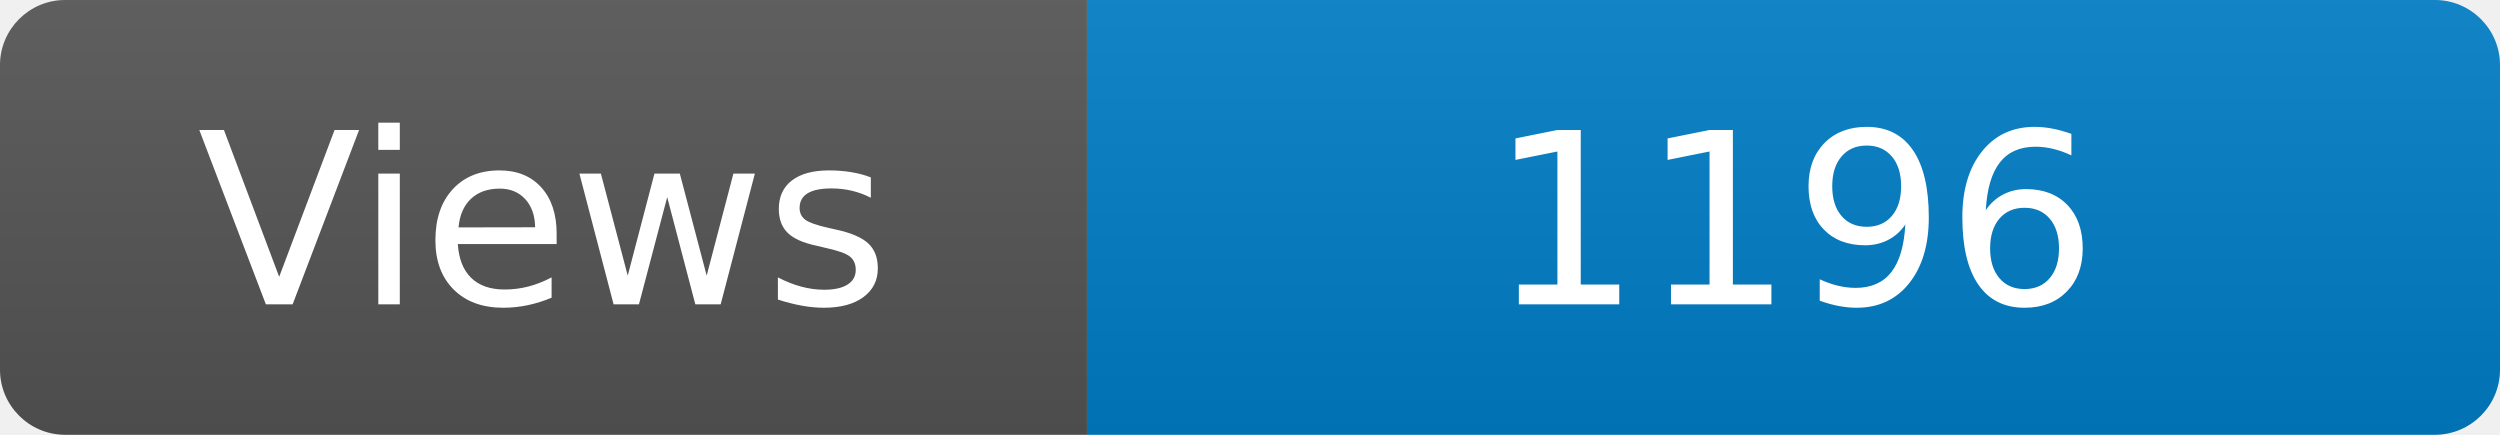
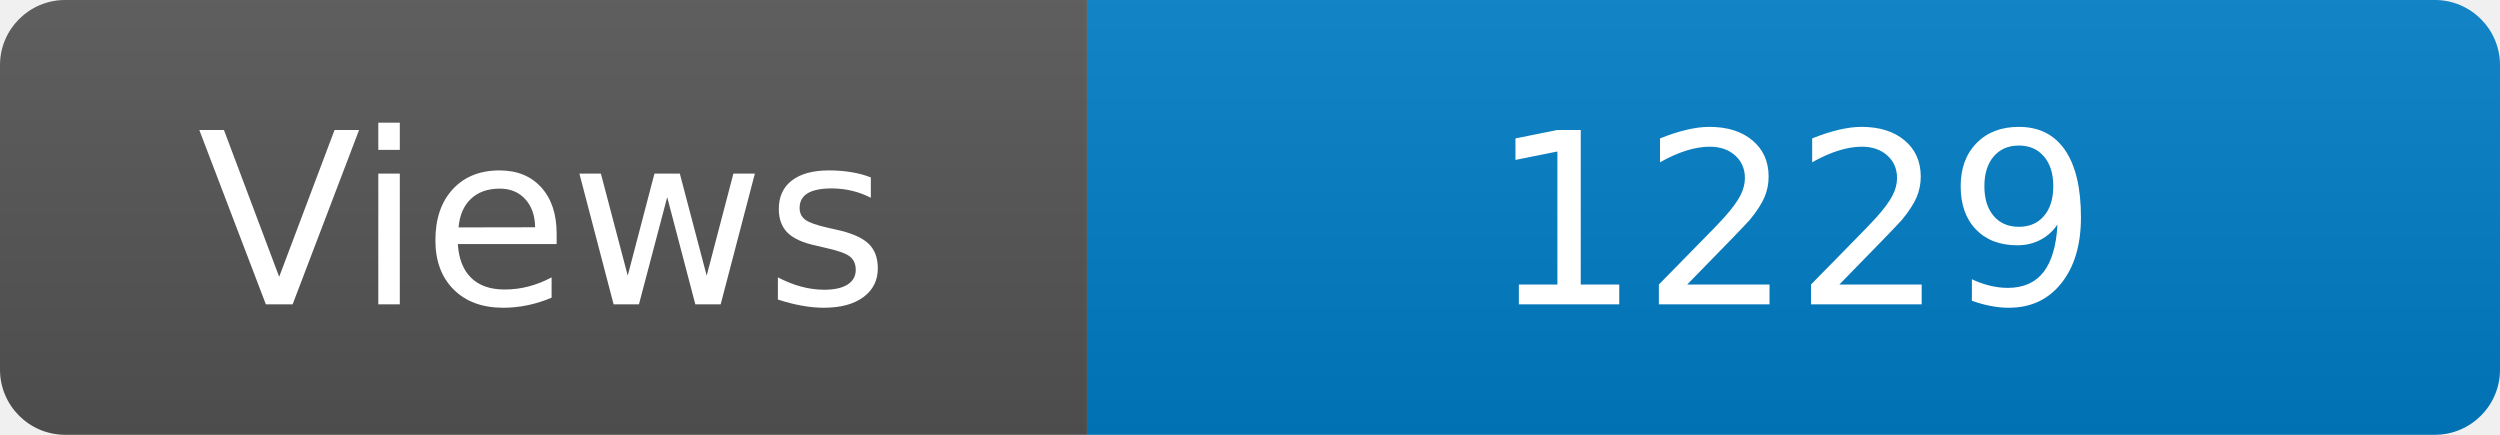
<svg xmlns="http://www.w3.org/2000/svg" width="115" height="20" role="img" aria-label="Maintained?: yes">
  <linearGradient id="s" x2="0" y2="100%">
    <stop offset="0" stop-color="#bbb" stop-opacity=".1" />
    <stop offset="1" stop-opacity=".1" />
  </linearGradient>
  <clipPath id="r">
    <rect width="115" height="20" rx="3" fill="#fff" />
  </clipPath>
  <g clip-path="url(#r)">
    <rect width="50" height="20" fill="#555" />
    <rect x="50" width="160" height="20" fill="#007ec6" />
    <rect width="115" height="20" fill="url(#s)" />
  </g>
  <g fill="#fff" text-anchor="middle" font-family="Verdana,Geneva,DejaVu Sans,sans-serif" font-size="110">
    <text x="250" y="140" transform="scale(.1)" fill="#fff">Views</text>
-     <text x="825" y="140" transform="scale(.1)" fill="#fff">1196</text>
+     <text x="825" y="140" transform="scale(.1)" fill="#fff">1229</text>
  </g>
</svg>
